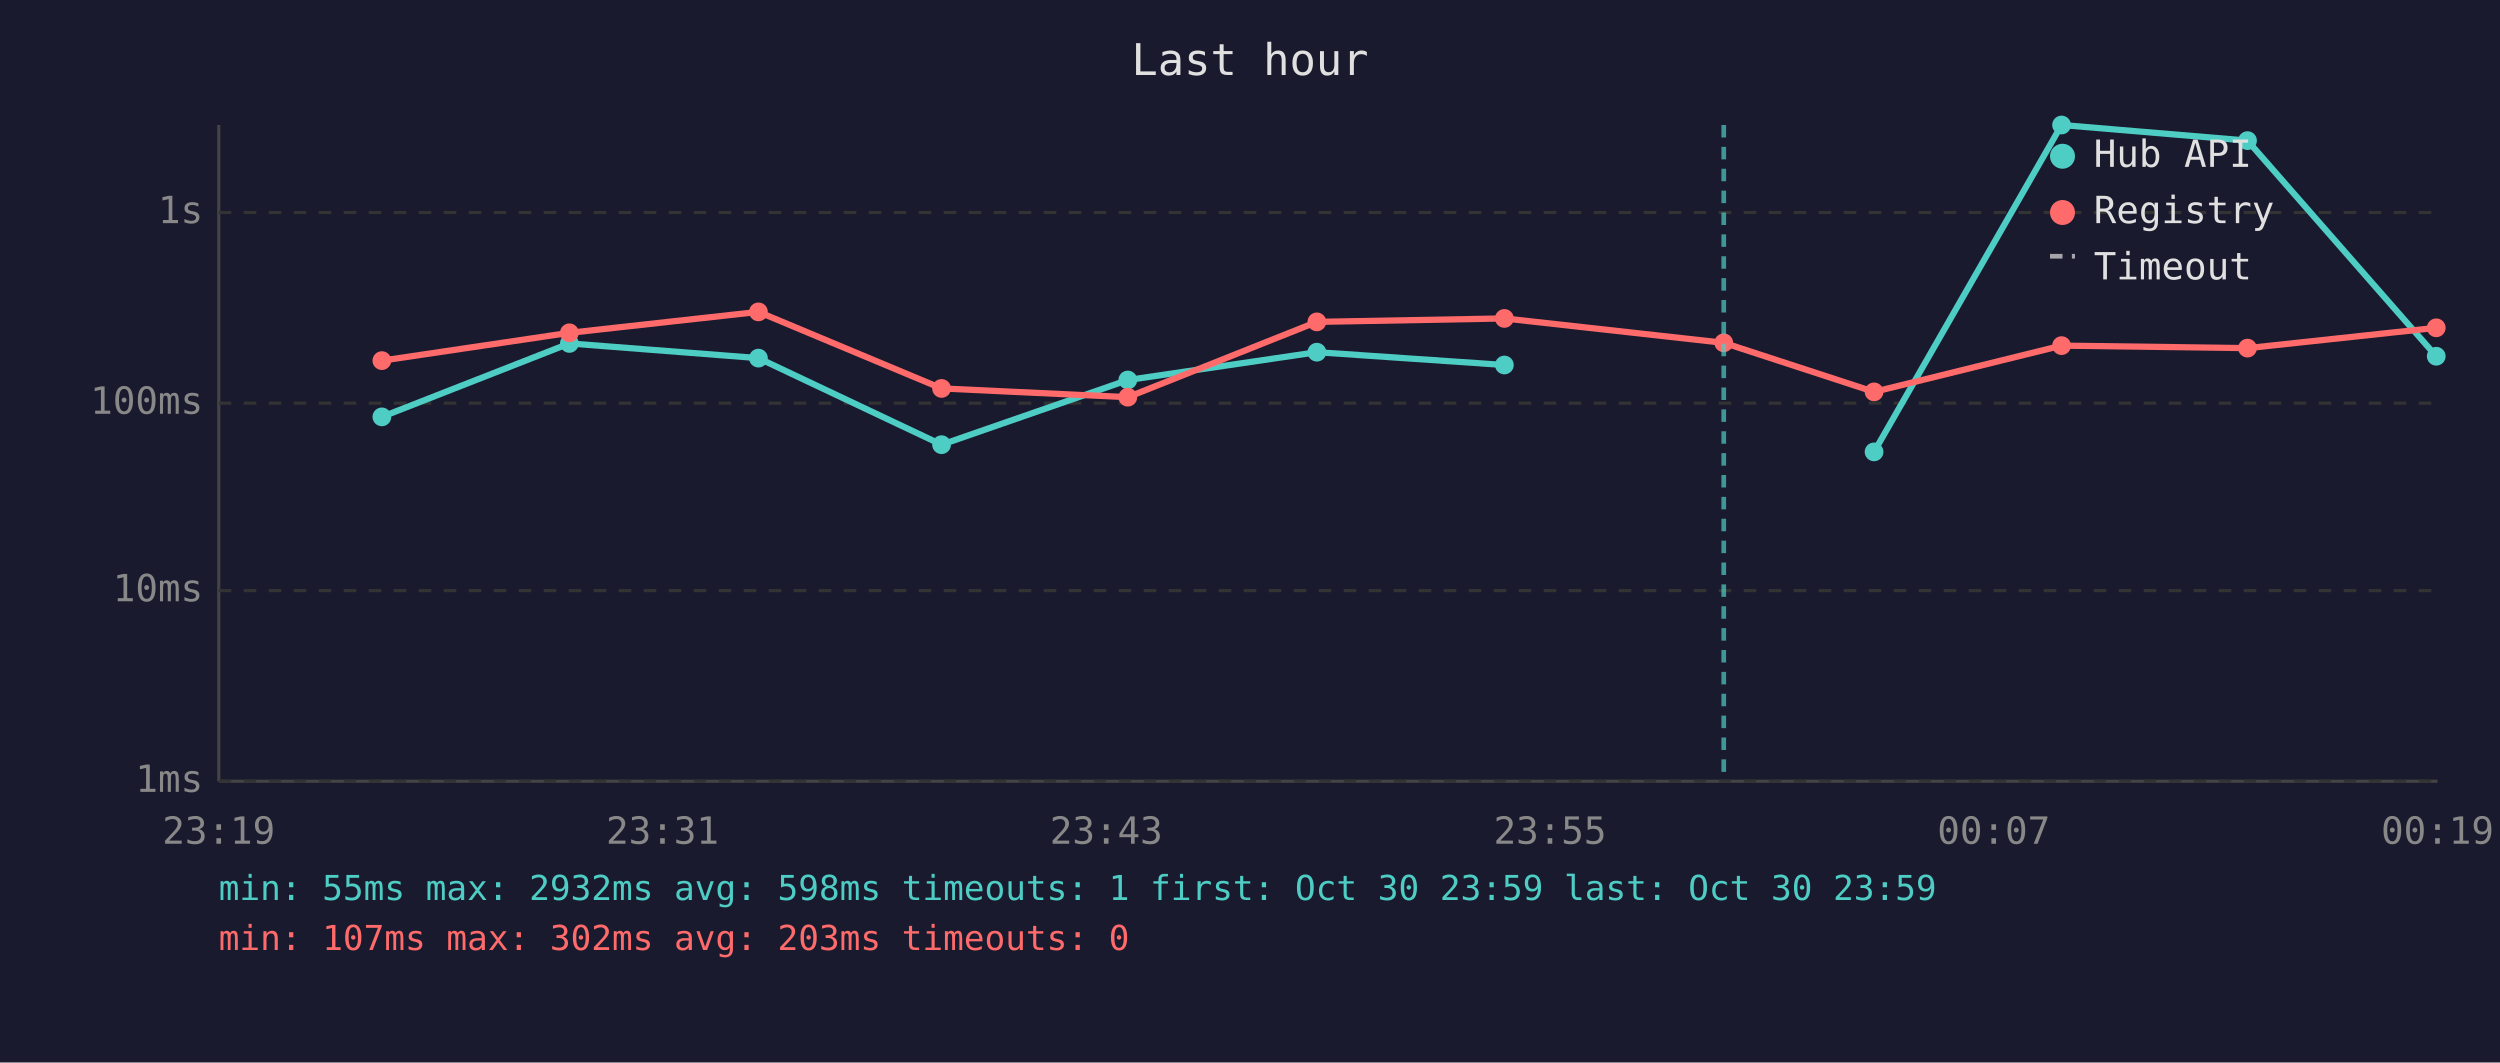
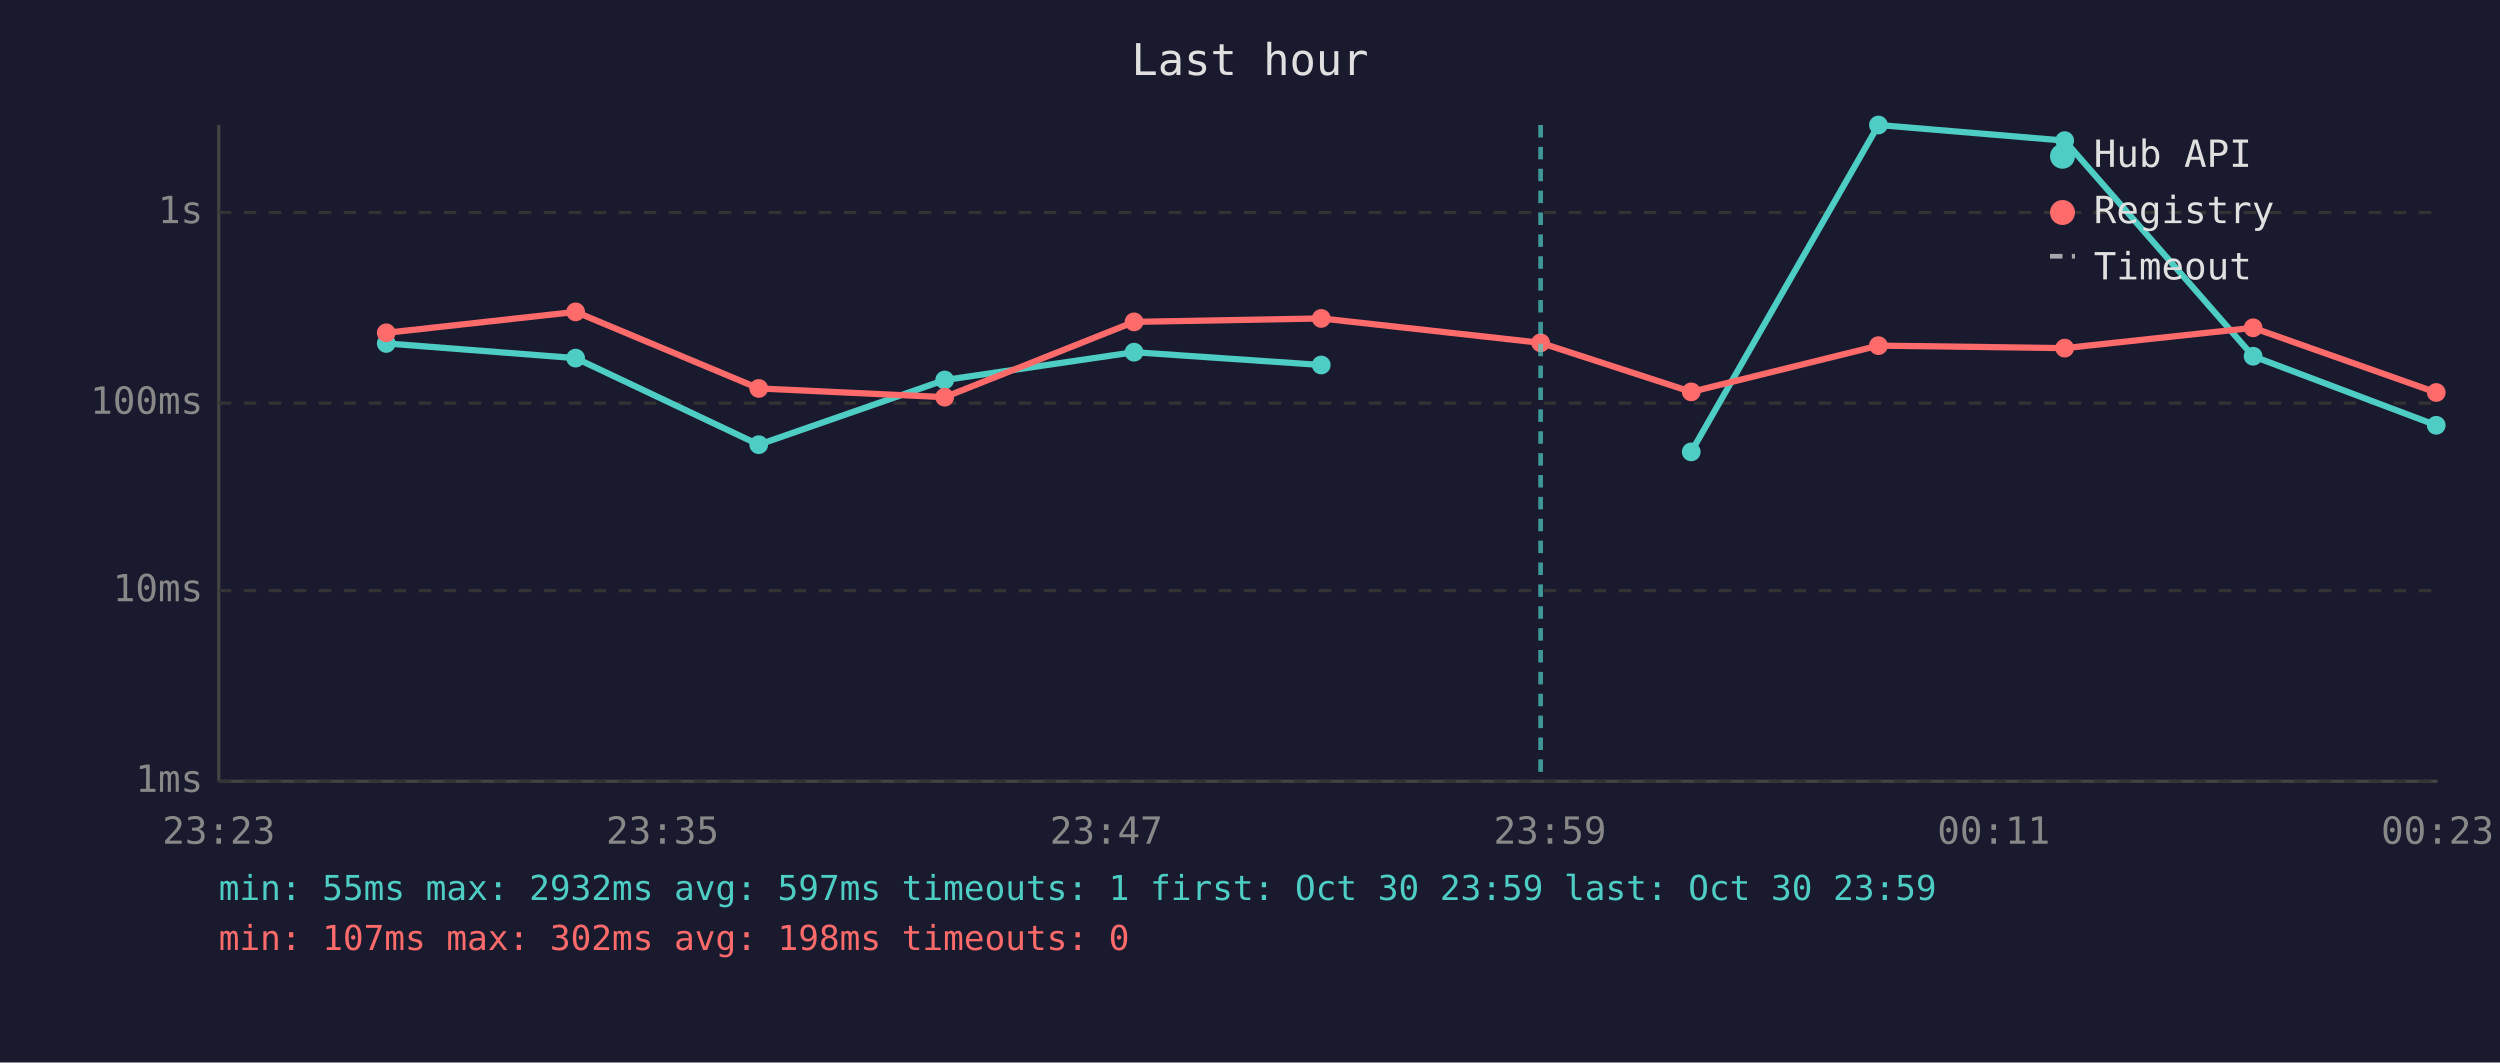
<svg xmlns="http://www.w3.org/2000/svg" viewBox="0 0 800 340" font-family="monospace" font-size="12">
  <rect width="800" height="340" fill="#1a1a2e" />
  <text x="400" y="24" fill="#e0e0e0" font-size="14" text-anchor="middle">Last hour</text>
  <line x1="70" y1="40" x2="70" y2="250" stroke="#444" stroke-width="1" />
  <line x1="70" y1="250" x2="780" y2="250" stroke="#444" stroke-width="1" />
  <line x1="70" y1="250" x2="780" y2="250" stroke="#333" stroke-width="1" stroke-dasharray="4" />
  <text x="65" y="250" fill="#888" text-anchor="end" dominant-baseline="middle">1ms</text>
  <line x1="70" y1="189" x2="780" y2="189" stroke="#333" stroke-width="1" stroke-dasharray="4" />
  <text x="65" y="189" fill="#888" text-anchor="end" dominant-baseline="middle">10ms</text>
  <line x1="70" y1="129" x2="780" y2="129" stroke="#333" stroke-width="1" stroke-dasharray="4" />
  <text x="65" y="129" fill="#888" text-anchor="end" dominant-baseline="middle">100ms</text>
  <line x1="70" y1="68" x2="780" y2="68" stroke="#333" stroke-width="1" stroke-dasharray="4" />
  <text x="65" y="68" fill="#888" text-anchor="end" dominant-baseline="middle">1s</text>
-   <text x="70" y="270" fill="#888" text-anchor="middle">23:19</text>
-   <text x="212" y="270" fill="#888" text-anchor="middle">23:31</text>
-   <text x="354" y="270" fill="#888" text-anchor="middle">23:43</text>
-   <text x="496" y="270" fill="#888" text-anchor="middle">23:55</text>
-   <text x="638" y="270" fill="#888" text-anchor="middle">00:07</text>
-   <text x="780" y="270" fill="#888" text-anchor="middle">00:19</text>
-   <polyline points="122.2,133.4 182.2,109.9 242.7,114.6 301.3,142.3 360.9,121.6 421.4,112.7 481.4,116.8" fill="none" stroke="#4ecdc4" stroke-width="2" opacity="1" />
-   <circle cx="122.2" cy="133.4" r="3" fill="#4ecdc4" />
-   <circle cx="182.2" cy="109.9" r="3" fill="#4ecdc4" />
-   <circle cx="242.7" cy="114.6" r="3" fill="#4ecdc4" />
-   <circle cx="301.3" cy="142.3" r="3" fill="#4ecdc4" />
-   <circle cx="360.9" cy="121.6" r="3" fill="#4ecdc4" />
-   <circle cx="421.4" cy="112.7" r="3" fill="#4ecdc4" />
-   <circle cx="481.4" cy="116.8" r="3" fill="#4ecdc4" />
-   <polyline points="599.7,144.6 659.7,40.0 719.2,45.0 779.6,114.0" fill="none" stroke="#4ecdc4" stroke-width="2" opacity="1" />
-   <circle cx="599.7" cy="144.6" r="3" fill="#4ecdc4" />
-   <circle cx="659.7" cy="40.0" r="3" fill="#4ecdc4" />
-   <circle cx="719.2" cy="45.0" r="3" fill="#4ecdc4" />
-   <circle cx="779.6" cy="114.0" r="3" fill="#4ecdc4" />
-   <polyline points="122.2,115.4 182.2,106.5 242.7,99.8 301.3,124.3 360.9,127.1 421.4,103.0 481.4,101.9 551.6,109.7 599.7,125.4 659.7,110.6 719.2,111.4 779.6,104.9" fill="none" stroke="#ff6b6b" stroke-width="2" opacity="1" />
-   <circle cx="122.2" cy="115.4" r="3" fill="#ff6b6b" />
-   <circle cx="182.2" cy="106.5" r="3" fill="#ff6b6b" />
-   <circle cx="242.7" cy="99.8" r="3" fill="#ff6b6b" />
-   <circle cx="301.3" cy="124.3" r="3" fill="#ff6b6b" />
-   <circle cx="360.9" cy="127.1" r="3" fill="#ff6b6b" />
-   <circle cx="421.4" cy="103.0" r="3" fill="#ff6b6b" />
-   <circle cx="481.4" cy="101.9" r="3" fill="#ff6b6b" />
-   <circle cx="551.6" cy="109.7" r="3" fill="#ff6b6b" />
-   <circle cx="599.7" cy="125.4" r="3" fill="#ff6b6b" />
-   <circle cx="659.7" cy="110.6" r="3" fill="#ff6b6b" />
-   <circle cx="719.2" cy="111.4" r="3" fill="#ff6b6b" />
-   <circle cx="779.6" cy="104.9" r="3" fill="#ff6b6b" />
-   <line x1="551.6" y1="40" x2="551.6" y2="250" stroke="#4ecdc4" stroke-width="1.5" stroke-dasharray="4,3" opacity="0.7" />
+   <text x="70" y="270" fill="#888" text-anchor="middle">23:23</text>
+   <text x="212" y="270" fill="#888" text-anchor="middle">23:35</text>
+   <text x="354" y="270" fill="#888" text-anchor="middle">23:47</text>
+   <text x="496" y="270" fill="#888" text-anchor="middle">23:59</text>
+   <text x="638" y="270" fill="#888" text-anchor="middle">00:11</text>
+   <text x="780" y="270" fill="#888" text-anchor="middle">00:23</text>
+   <polyline points="123.6,109.9 184.2,114.6 242.8,142.3 302.3,121.6 362.9,112.7 422.8,116.8" fill="none" stroke="#4ecdc4" stroke-width="2" opacity="1" />
+   <circle cx="123.6" cy="109.9" r="3" fill="#4ecdc4" />
+   <circle cx="184.2" cy="114.6" r="3" fill="#4ecdc4" />
+   <circle cx="242.8" cy="142.3" r="3" fill="#4ecdc4" />
+   <circle cx="302.3" cy="121.6" r="3" fill="#4ecdc4" />
+   <circle cx="362.9" cy="112.7" r="3" fill="#4ecdc4" />
+   <circle cx="422.8" cy="116.8" r="3" fill="#4ecdc4" />
+   <polyline points="541.2,144.6 601.1,40.0 660.7,45.0 721.0,114.0 779.6,136.1" fill="none" stroke="#4ecdc4" stroke-width="2" opacity="1" />
+   <circle cx="541.2" cy="144.6" r="3" fill="#4ecdc4" />
+   <circle cx="601.1" cy="40.0" r="3" fill="#4ecdc4" />
+   <circle cx="660.7" cy="45.0" r="3" fill="#4ecdc4" />
+   <circle cx="721.0" cy="114.0" r="3" fill="#4ecdc4" />
+   <circle cx="779.6" cy="136.1" r="3" fill="#4ecdc4" />
+   <polyline points="123.6,106.5 184.2,99.8 242.8,124.3 302.3,127.1 362.9,103.0 422.8,101.9 493.0,109.7 541.2,125.4 601.1,110.6 660.7,111.4 721.0,104.9 779.6,125.6" fill="none" stroke="#ff6b6b" stroke-width="2" opacity="1" />
+   <circle cx="123.6" cy="106.5" r="3" fill="#ff6b6b" />
+   <circle cx="184.2" cy="99.8" r="3" fill="#ff6b6b" />
+   <circle cx="242.8" cy="124.3" r="3" fill="#ff6b6b" />
+   <circle cx="302.3" cy="127.1" r="3" fill="#ff6b6b" />
+   <circle cx="362.9" cy="103.0" r="3" fill="#ff6b6b" />
+   <circle cx="422.8" cy="101.9" r="3" fill="#ff6b6b" />
+   <circle cx="493.0" cy="109.7" r="3" fill="#ff6b6b" />
+   <circle cx="541.2" cy="125.4" r="3" fill="#ff6b6b" />
+   <circle cx="601.1" cy="110.6" r="3" fill="#ff6b6b" />
+   <circle cx="660.7" cy="111.4" r="3" fill="#ff6b6b" />
+   <circle cx="721.0" cy="104.9" r="3" fill="#ff6b6b" />
+   <circle cx="779.6" cy="125.6" r="3" fill="#ff6b6b" />
+   <line x1="493.0" y1="40" x2="493.0" y2="250" stroke="#4ecdc4" stroke-width="1.5" stroke-dasharray="4,3" opacity="0.7" />
  <circle cx="660" cy="50" r="4" fill="#4ecdc4" />
  <text x="670" y="50" fill="#e0e0e0" dominant-baseline="middle">Hub API</text>
  <circle cx="660" cy="68" r="4" fill="#ff6b6b" />
  <text x="670" y="68" fill="#e0e0e0" dominant-baseline="middle">Registry</text>
  <line x1="656" y1="82" x2="664" y2="82" stroke="#e0e0e0" stroke-width="1.5" stroke-dasharray="4,3" opacity="0.7" />
  <text x="670" y="86" fill="#e0e0e0" dominant-baseline="middle">Timeout</text>
-   <text x="70" y="288" fill="#4ecdc4" font-size="11">min: 55ms  max: 2932ms  avg: 598ms  timeouts: 1  first: Oct 30 23:59  last: Oct 30 23:59</text>
-   <text x="70" y="304" fill="#ff6b6b" font-size="11">min: 107ms  max: 302ms  avg: 203ms  timeouts: 0</text>
+   <text x="70" y="288" fill="#4ecdc4" font-size="11">min: 55ms  max: 2932ms  avg: 597ms  timeouts: 1  first: Oct 30 23:59  last: Oct 30 23:59</text>
+   <text x="70" y="304" fill="#ff6b6b" font-size="11">min: 107ms  max: 302ms  avg: 198ms  timeouts: 0</text>
</svg>
